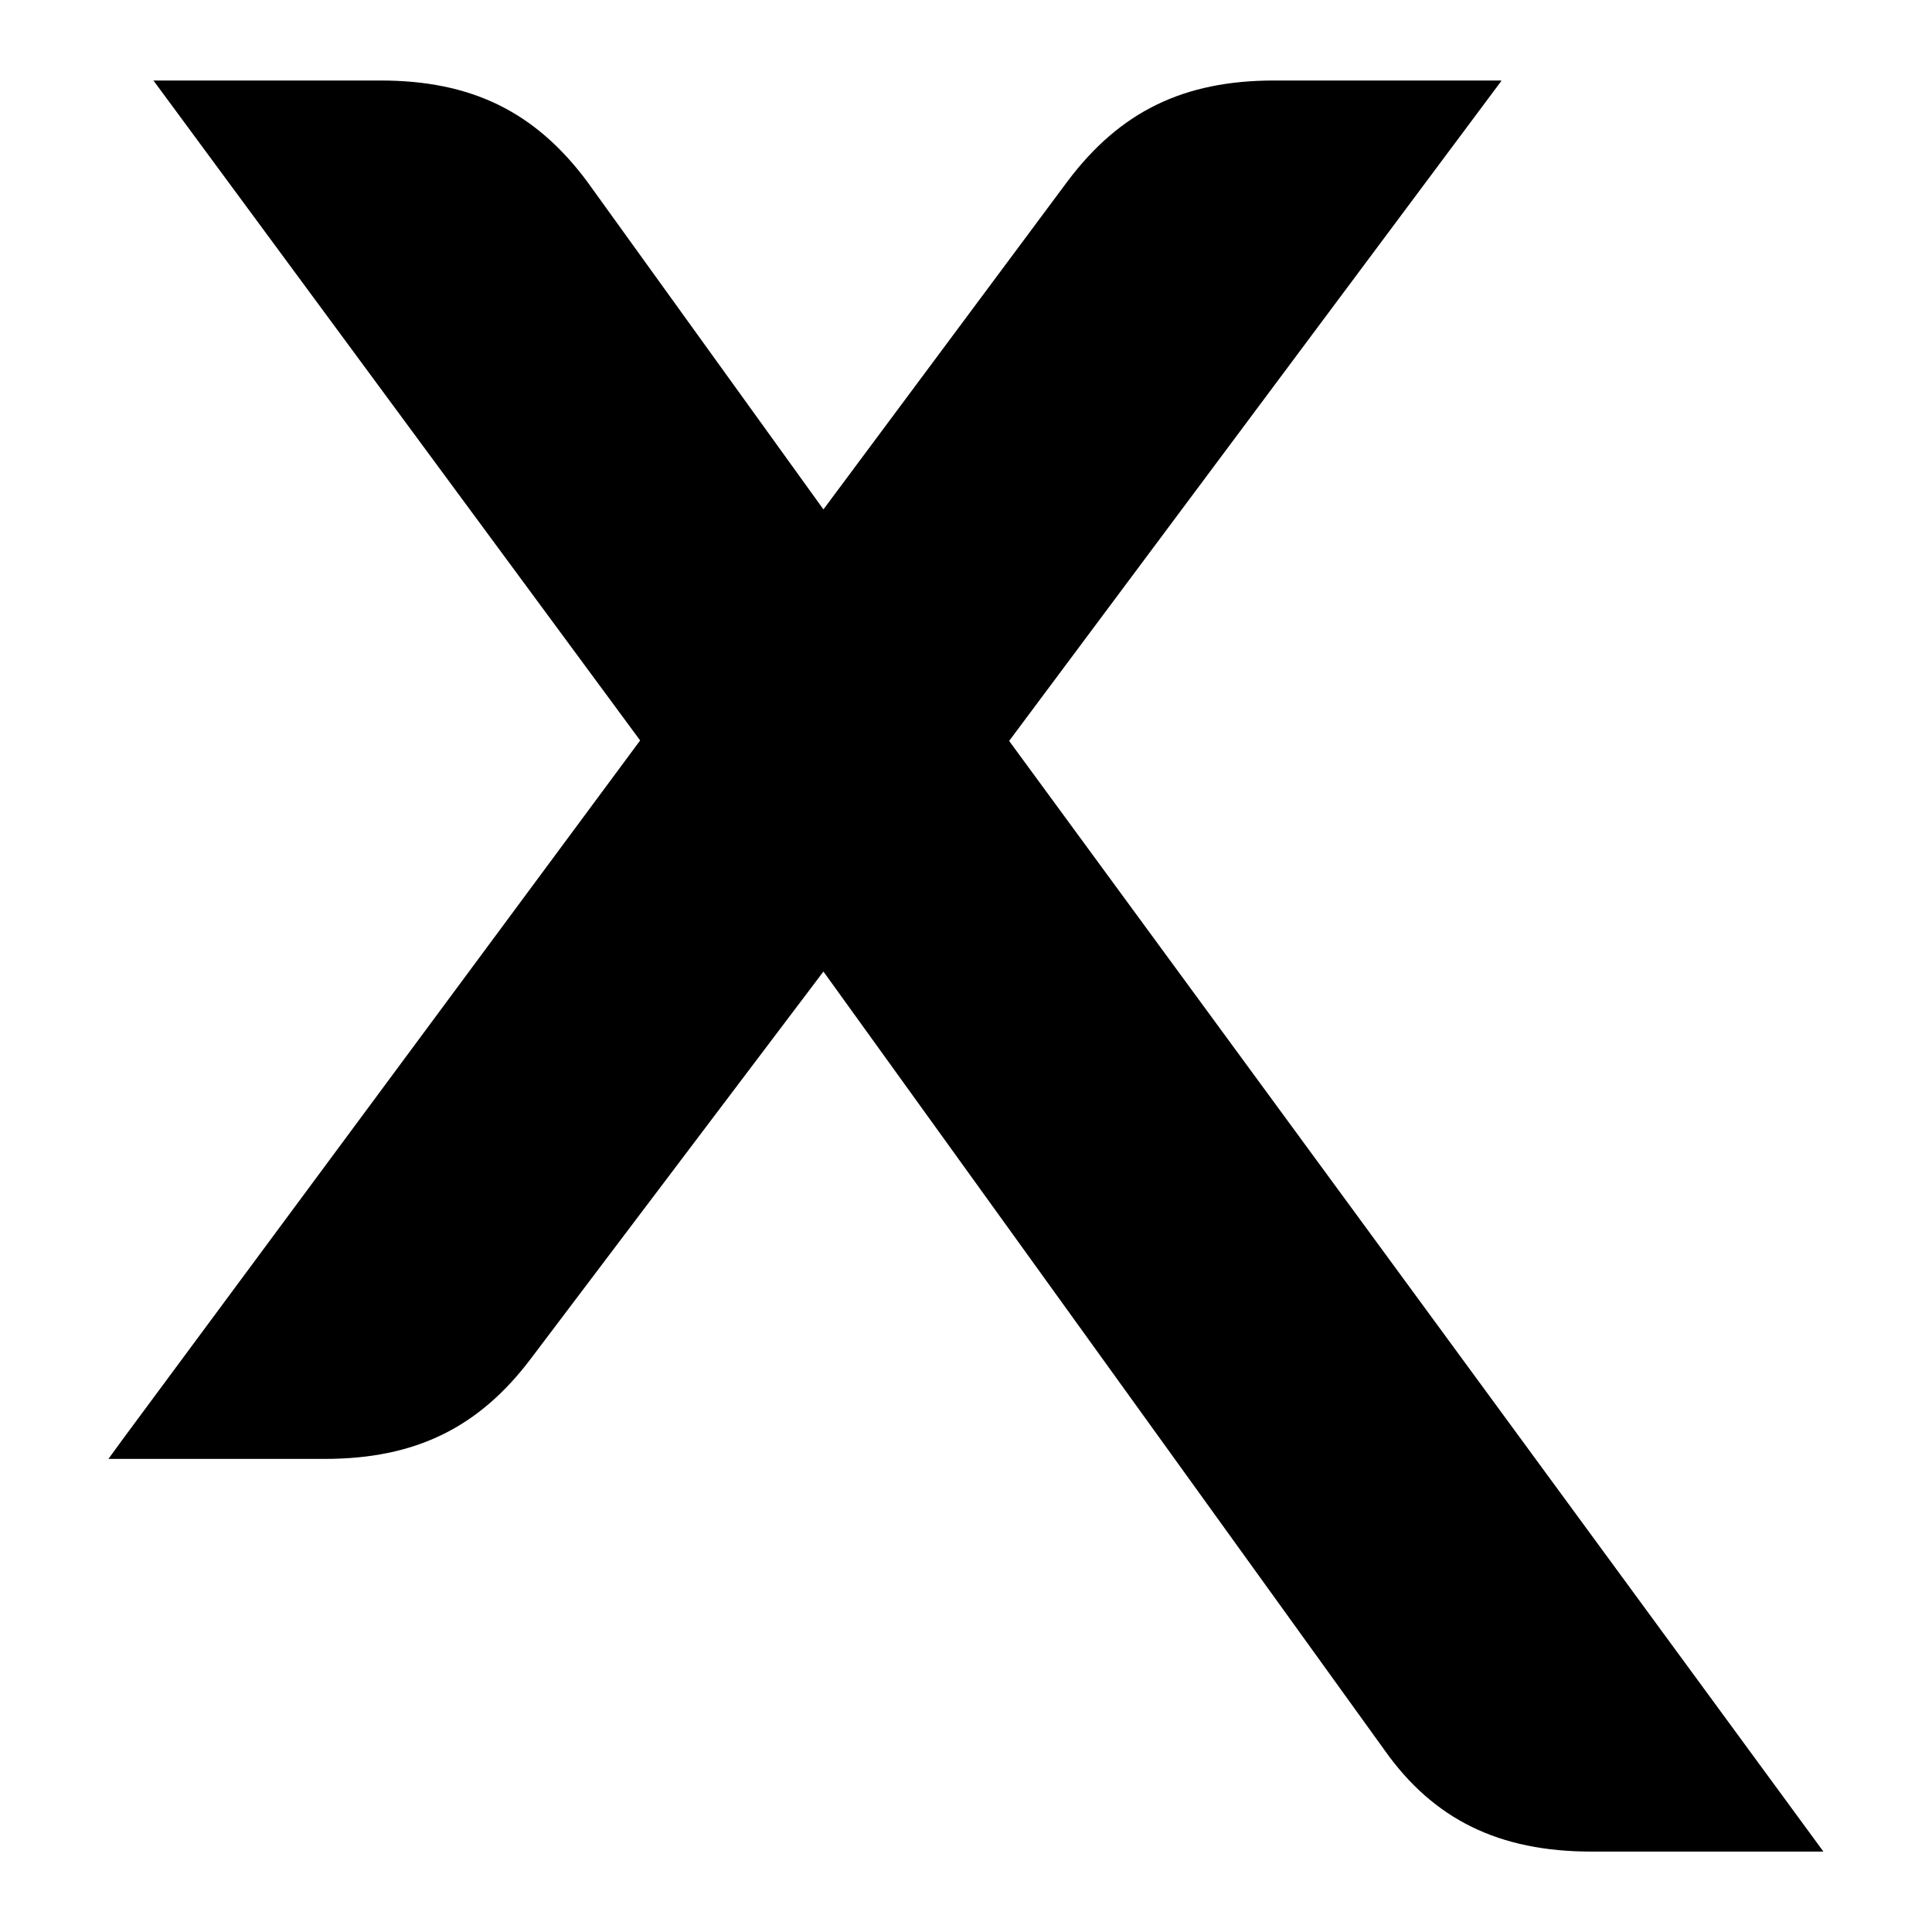
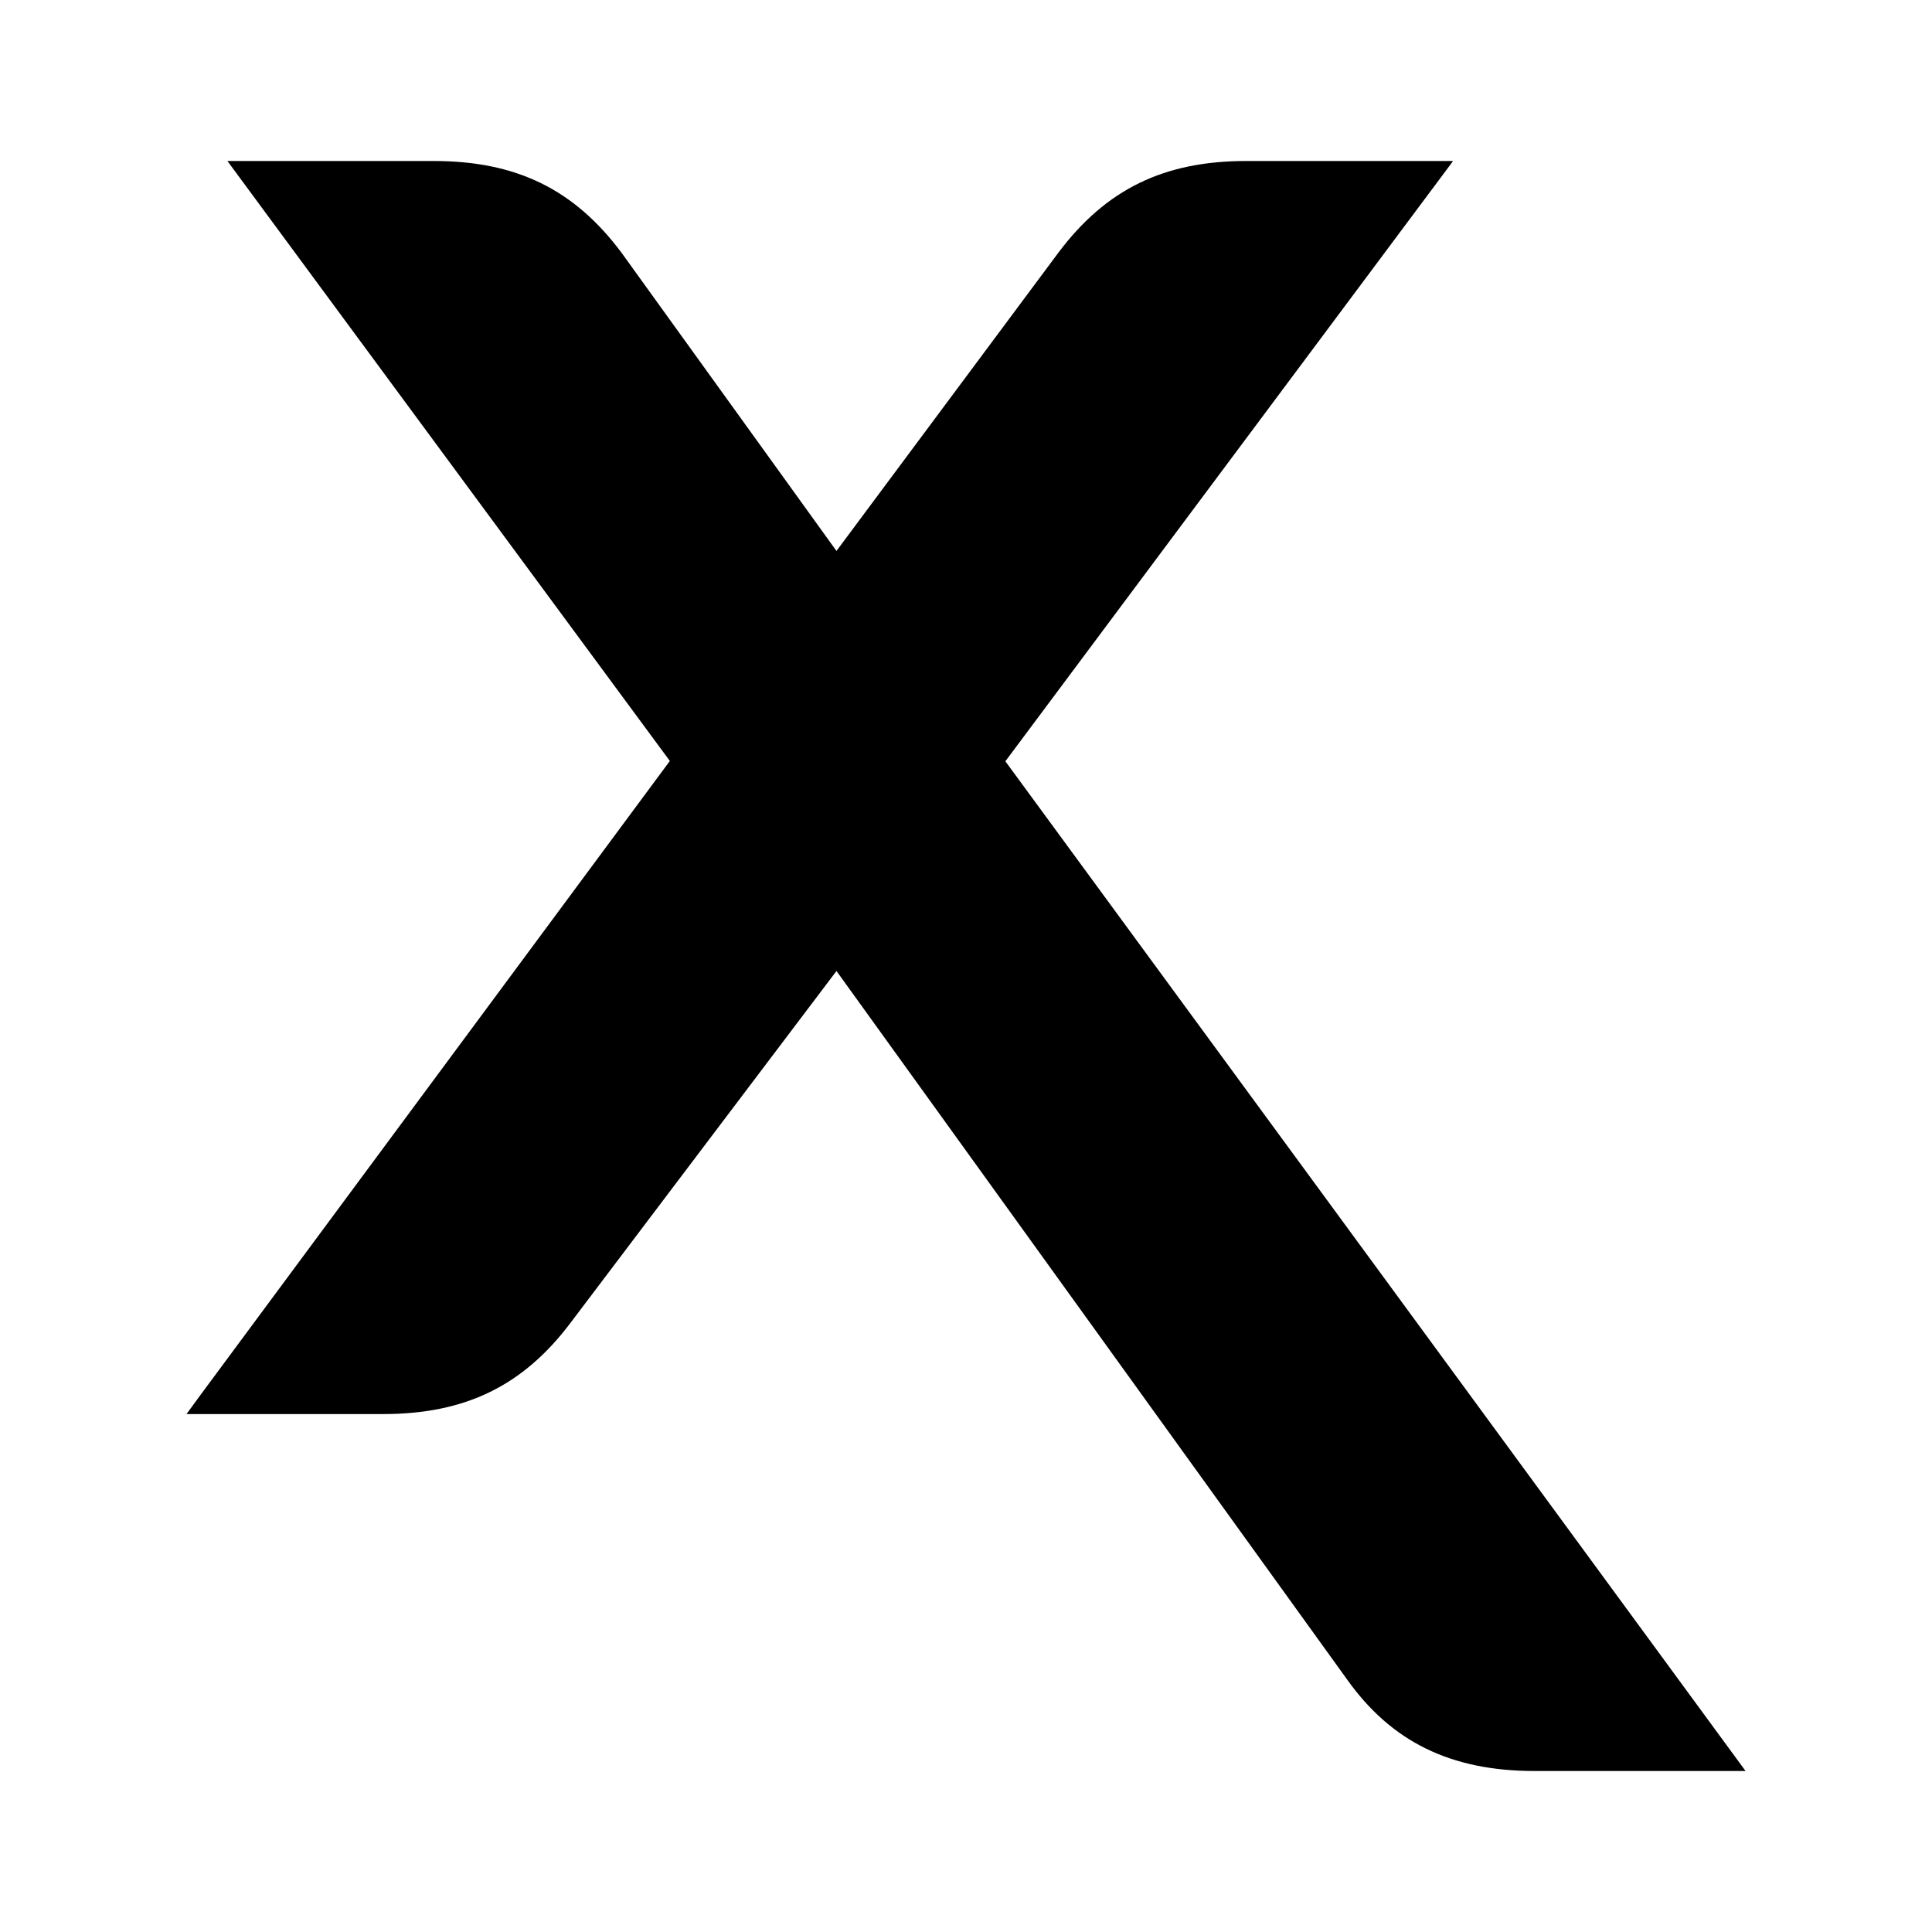
<svg xmlns="http://www.w3.org/2000/svg" fill="currentColor" version="1.1" viewBox="0 0 24 24" xml:space="preserve">
-   <path d="m18.647 1h-2.819c-1.126 0-1.916.387-2.565 1.25l-3.034 4.078-2.939-4.078c-.649-.868-1.44-1.25-2.565-1.25h-2.819l6.046 8.198-6.42 8.671-.185.254h2.686c1.126 0 1.916-.387 2.565-1.25l3.631-4.804 6.974 9.677c.606.855 1.418 1.255 2.565 1.255h2.883l-10.115-13.797 6.114-8.198z" />
+   <path d="m18.043 2h-2.562c-1.024 0-1.742.352-2.332 1.137l-2.758 3.707-2.672-3.707c-.59-.789-1.309-1.137-2.332-1.137h-2.562l5.496 7.453-5.836 7.883-.168.23h2.441c1.024 0 1.742-.352 2.332-1.137l3.301-4.367 6.34 8.797c.551.777 1.289 1.141 2.332 1.141h2.621l-9.195-12.543 5.559-7.453z" />
</svg>
